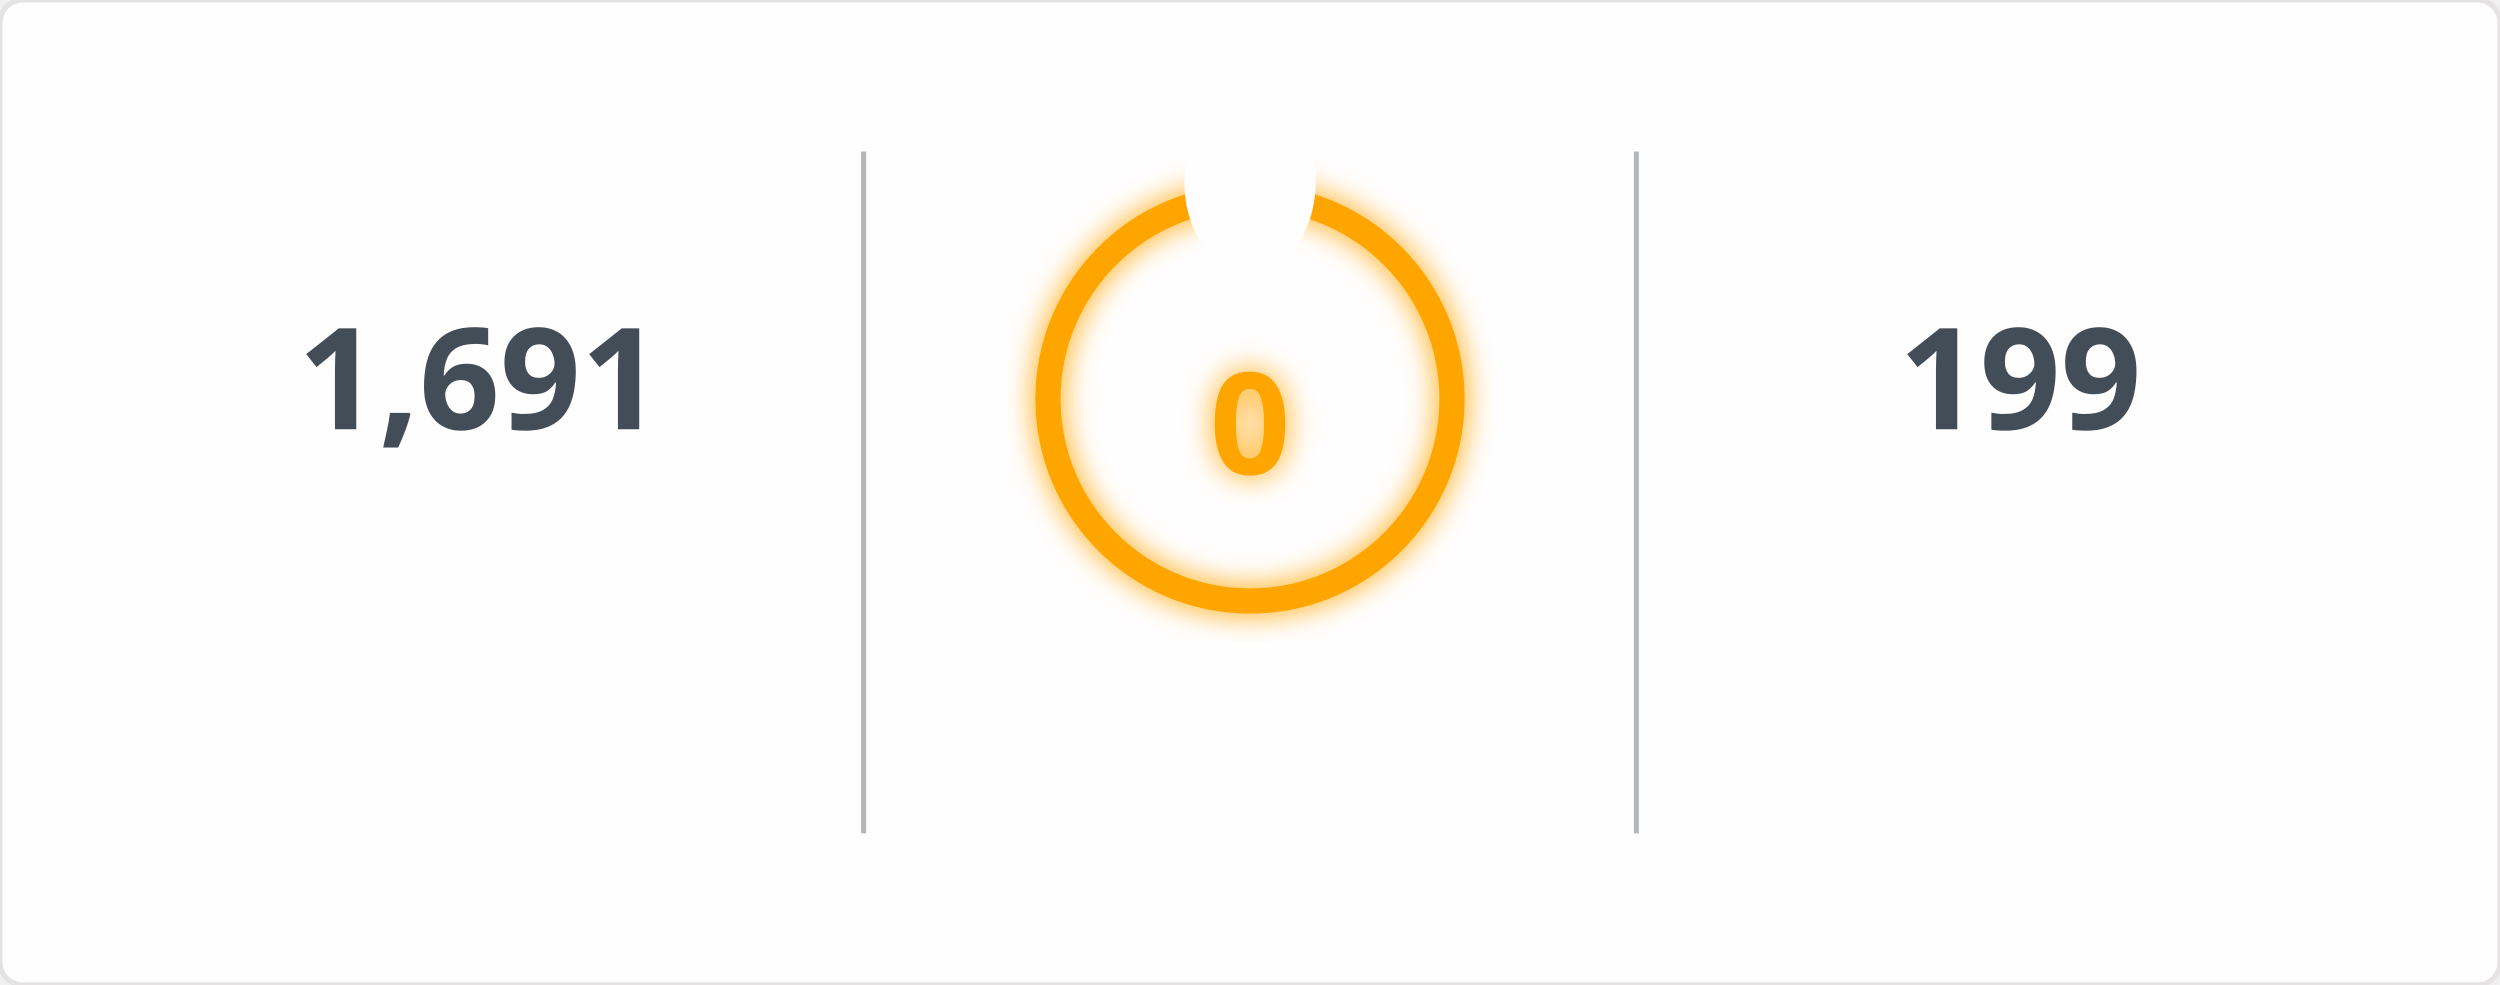
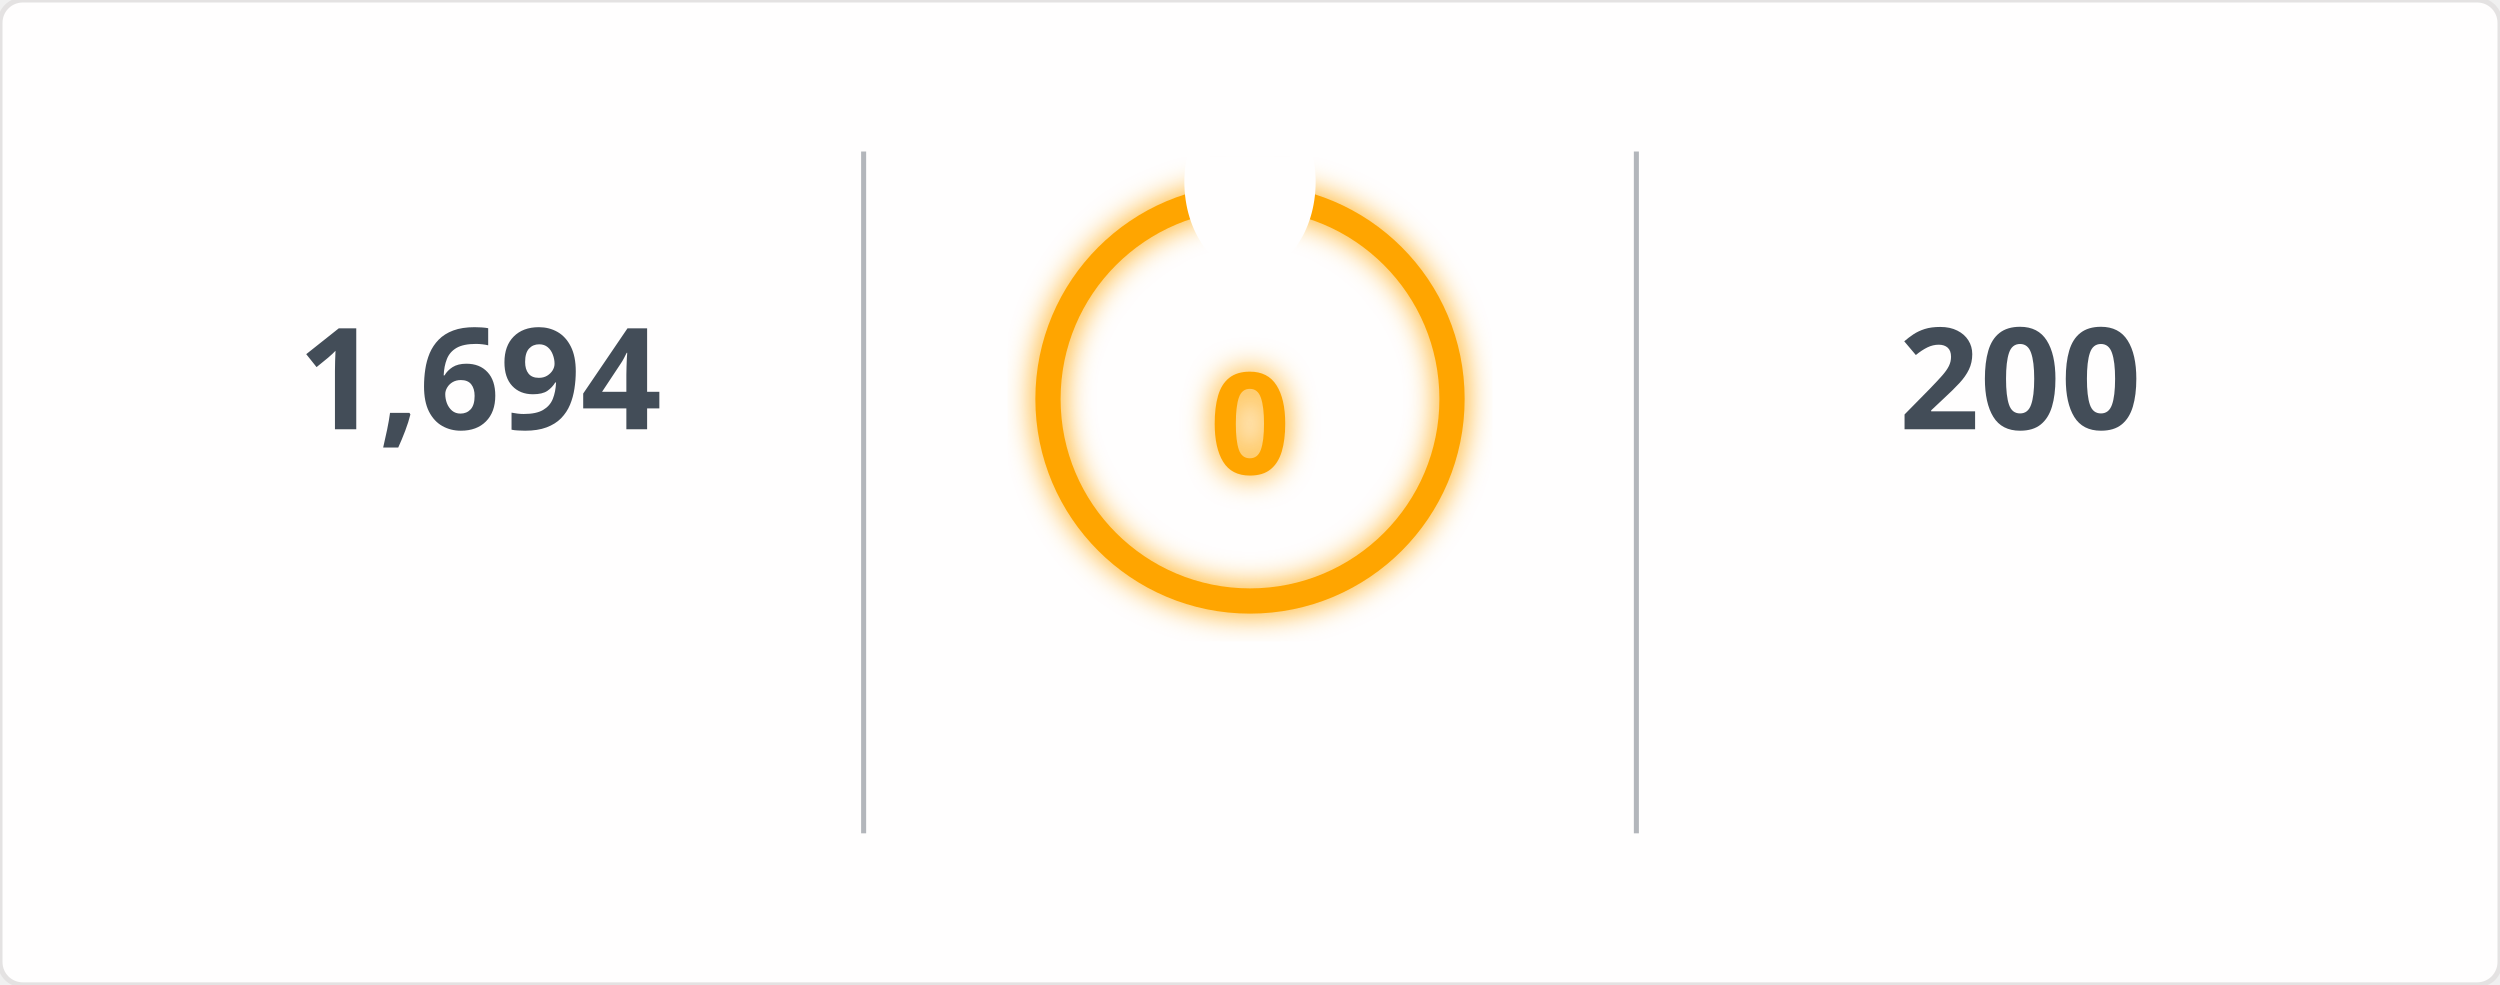
<svg xmlns="http://www.w3.org/2000/svg" width="495" height="195" viewBox="0 0 495 195">
  <defs>
    <filter id="glow" x="-50%" y="-50%" width="200%" height="200%">
      <feGaussianBlur in="SourceGraphic" stdDeviation="3" result="blur" />
      <feMerge>
        <feMergeNode in="blur" />
        <feMergeNode in="SourceGraphic" />
      </feMerge>
    </filter>
    <mask id="mask_out_ring_behind_fire">
      <rect width="495" height="195" fill="white" />
      <ellipse cx="247.5" cy="36" rx="13" ry="18" fill="black" />
    </mask>
  </defs>
  <style>
        @keyframes fadein {
          0% { opacity: 0; }
          100% { opacity: 1; }
        }
        @keyframes glowPulse {
          0% { opacity: 0.6; }
          50% { opacity: 1; }
          100% { opacity: 0.6; }
        }
        @keyframes currstreak {
          0% { font-size: 3px; opacity: 0.2; }
          80% { font-size: 34px; opacity: 1; }
          100% { font-size: 28px; opacity: 1; }
        }
        .header-fire { font: 600 20px 'Segoe UI', Ubuntu, Sans-Serif; fill: orange; filter: url(#glow); animation: glowPulse 2s infinite; }
        .header-text { font: 600 20px 'Segoe UI', Ubuntu, Sans-Serif; fill: black; }
        .stat { font: 700 28px 'Segoe UI', Ubuntu, Sans-Serif; fill: #434d58; text-anchor: middle; animation: fadein 0.6s forwards; }
        .label { font: 400 14px 'Segoe UI', Ubuntu, Sans-Serif; fill: #434d58; text-anchor: middle; opacity: 0; animation: fadein 0.8s forwards; }
        .range { font: 400 12px 'Segoe UI', Ubuntu, Sans-Serif; fill: #434d58; text-anchor: middle; opacity: 0; animation: fadein 1s forwards; }
        .circle-label { font: 700 28px 'Segoe UI', Ubuntu, Sans-Serif; fill: orange; text-anchor: middle; dominant-baseline: middle; filter: url(#glow); animation: currstreak 0.6s forwards; }
        .ring { stroke: orange; filter: url(#glow); animation: glowPulse 2s infinite; }
        .divider { stroke: #434d58; stroke-opacity: 0.4; stroke-width: 1; }
      </style>
  <rect width="100%" height="100%" fill="#fffefe" stroke="#e4e2e2" rx="4.5" />
  <line x1="171" y1="30" x2="171" y2="165" class="divider" />
  <line x1="324" y1="30" x2="324" y2="165" class="divider" />
-   <text x="95" y="85" class="stat">1,691</text>
+   <text x="95" y="85" class="stat">1,694</text>
  <text x="95" y="115" class="label">Total Contributions</text>
  <text x="95" y="135" class="range">Jul 10, 2023 - Present</text>
  <g mask="url(#mask_out_ring_behind_fire)">
    <circle cx="247.5" cy="79" r="40" stroke-width="5" class="ring" fill="none" />
  </g>
  <g transform="translate(247.5, 23.5)" style="opacity: 0; animation: fadein 0.5s linear forwards 0.6s">
    <path d="M -12 -0.5 L 15 -0.5 L 15 23.5 L -12 23.5 Z" fill="none" />
    <path d="M 1.5 0.67 C 1.5 0.67 2.24 3.32 2.24 5.47 C 2.24 7.53 0.89 9.2 -1.17 9.2 C -3.23 9.2 -4.79 7.53 -4.79 5.47 L -4.76 5.11 C -6.78 7.51 -8 10.62 -8 13.99 C -8 18.41 -4.42 22 0 22 C 4.42 22 8 18.41 8 13.99 C 8 8.6 5.41 3.79 1.5 0.67 Z M -0.29 19 C -2.07 19 -3.51 17.6 -3.51 15.86 C -3.51 14.24 -2.46 13.1 -0.7 12.74 C 1.07 12.38 2.9 11.53 3.92 10.16 C 4.31 11.45 4.51 12.81 4.51 14.2 C 4.51 16.85 2.36 19 -0.29 19 Z" fill="orange" filter="url(#glow)" />
  </g>
  <text x="247.5" y="84" class="circle-label">0</text>
  <text x="247.5" y="144" class="label" style="fill: orange">Current Streak</text>
  <text x="247.5" y="164" class="range" />
-   <text x="400" y="85" class="stat">199</text>
+   <text x="400" y="85" class="stat">200</text>
  <text x="400" y="115" class="label">Longest Streak</text>
-   <text x="400" y="135" class="range">Jun 24 - Jan 8</text>
+   <text x="400" y="135" class="range">Jun 24 - Jan 9</text>
</svg>
